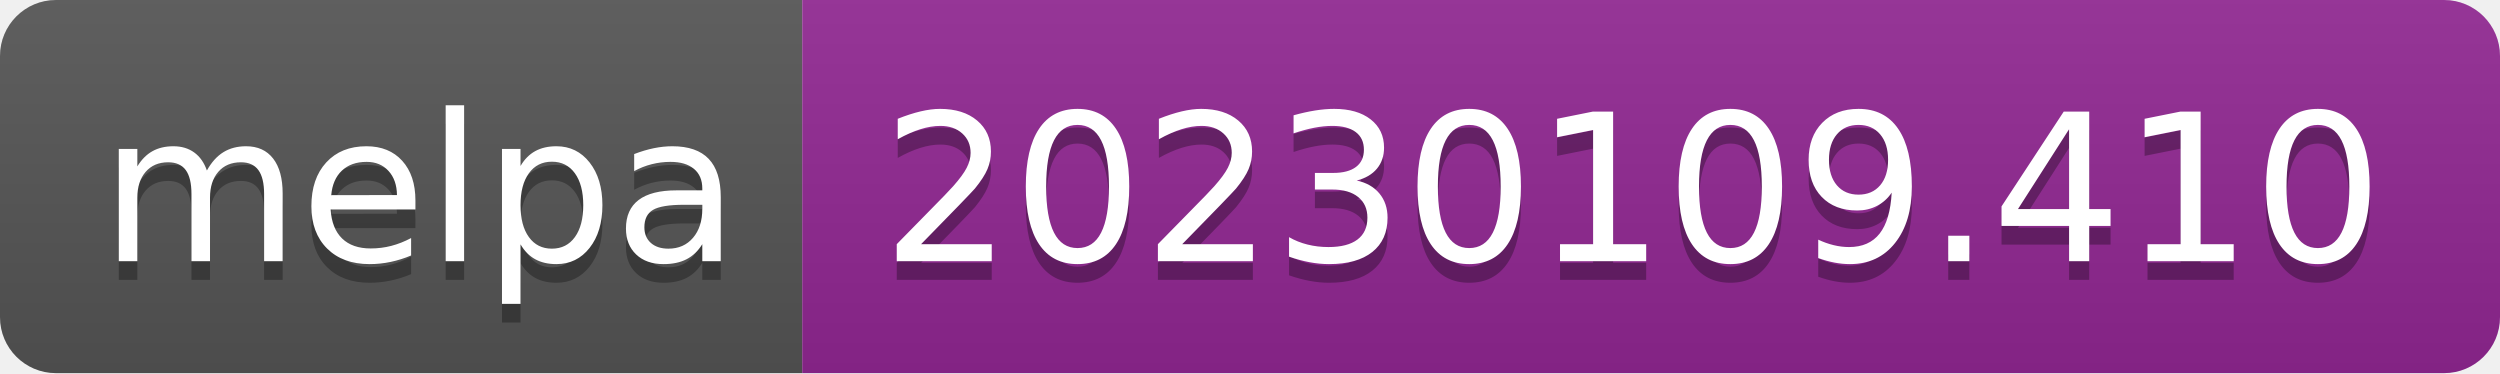
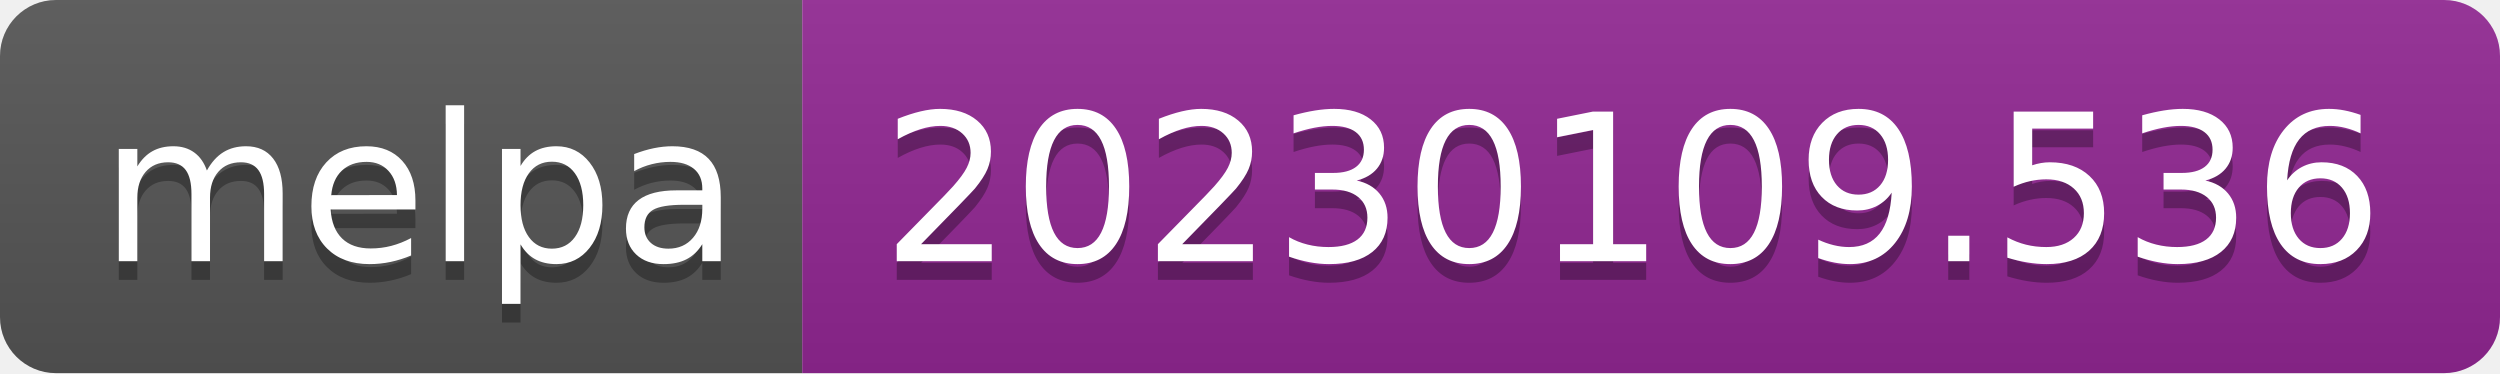
- <svg xmlns="http://www.w3.org/2000/svg" width="134" height="20" role="img" aria-label="melpa: 20230109.410">
+ <svg xmlns="http://www.w3.org/2000/svg" width="134" height="20" role="img" aria-label="melpa: 20230109.536">
  <linearGradient id="s" x2="0" y2="100%">
    <stop offset="0" stop-color="#bbb" stop-opacity=".1" />
    <stop offset="1" stop-opacity=".1" />
  </linearGradient>
  <clipPath id="r">
    <rect width="134" height="20" rx="3" fill="#fff" />
  </clipPath>
  <g clip-path="url(#r)">
    <rect width="43" height="20" fill="#555" />
    <rect x="43" width="91" height="20" fill="#922793" />
    <rect width="134" height="20" fill="url(#s)" />
  </g>
  <g fill="#fff" text-anchor="middle" font-family="Verdana,Geneva,DejaVu Sans,sans-serif" text-rendering="geometricPrecision" font-size="110">
    <text aria-hidden="true" x="225" y="150" fill="#010101" fill-opacity=".3" transform="scale(.1)" textLength="330">melpa</text>
    <text x="225" y="140" transform="scale(.1)" fill="#fff" textLength="330">melpa</text>
-     <text aria-hidden="true" x="875" y="150" fill="#010101" fill-opacity=".3" transform="scale(.1)" textLength="810">20230109.410</text>
-     <text x="875" y="140" transform="scale(.1)" fill="#fff" textLength="810">20230109.410</text>
+     <text aria-hidden="true" x="875" y="150" fill="#010101" fill-opacity=".3" transform="scale(.1)" textLength="810">20230109.536</text>
+     <text x="875" y="140" transform="scale(.1)" fill="#fff" textLength="810">20230109.536</text>
  </g>
</svg>
